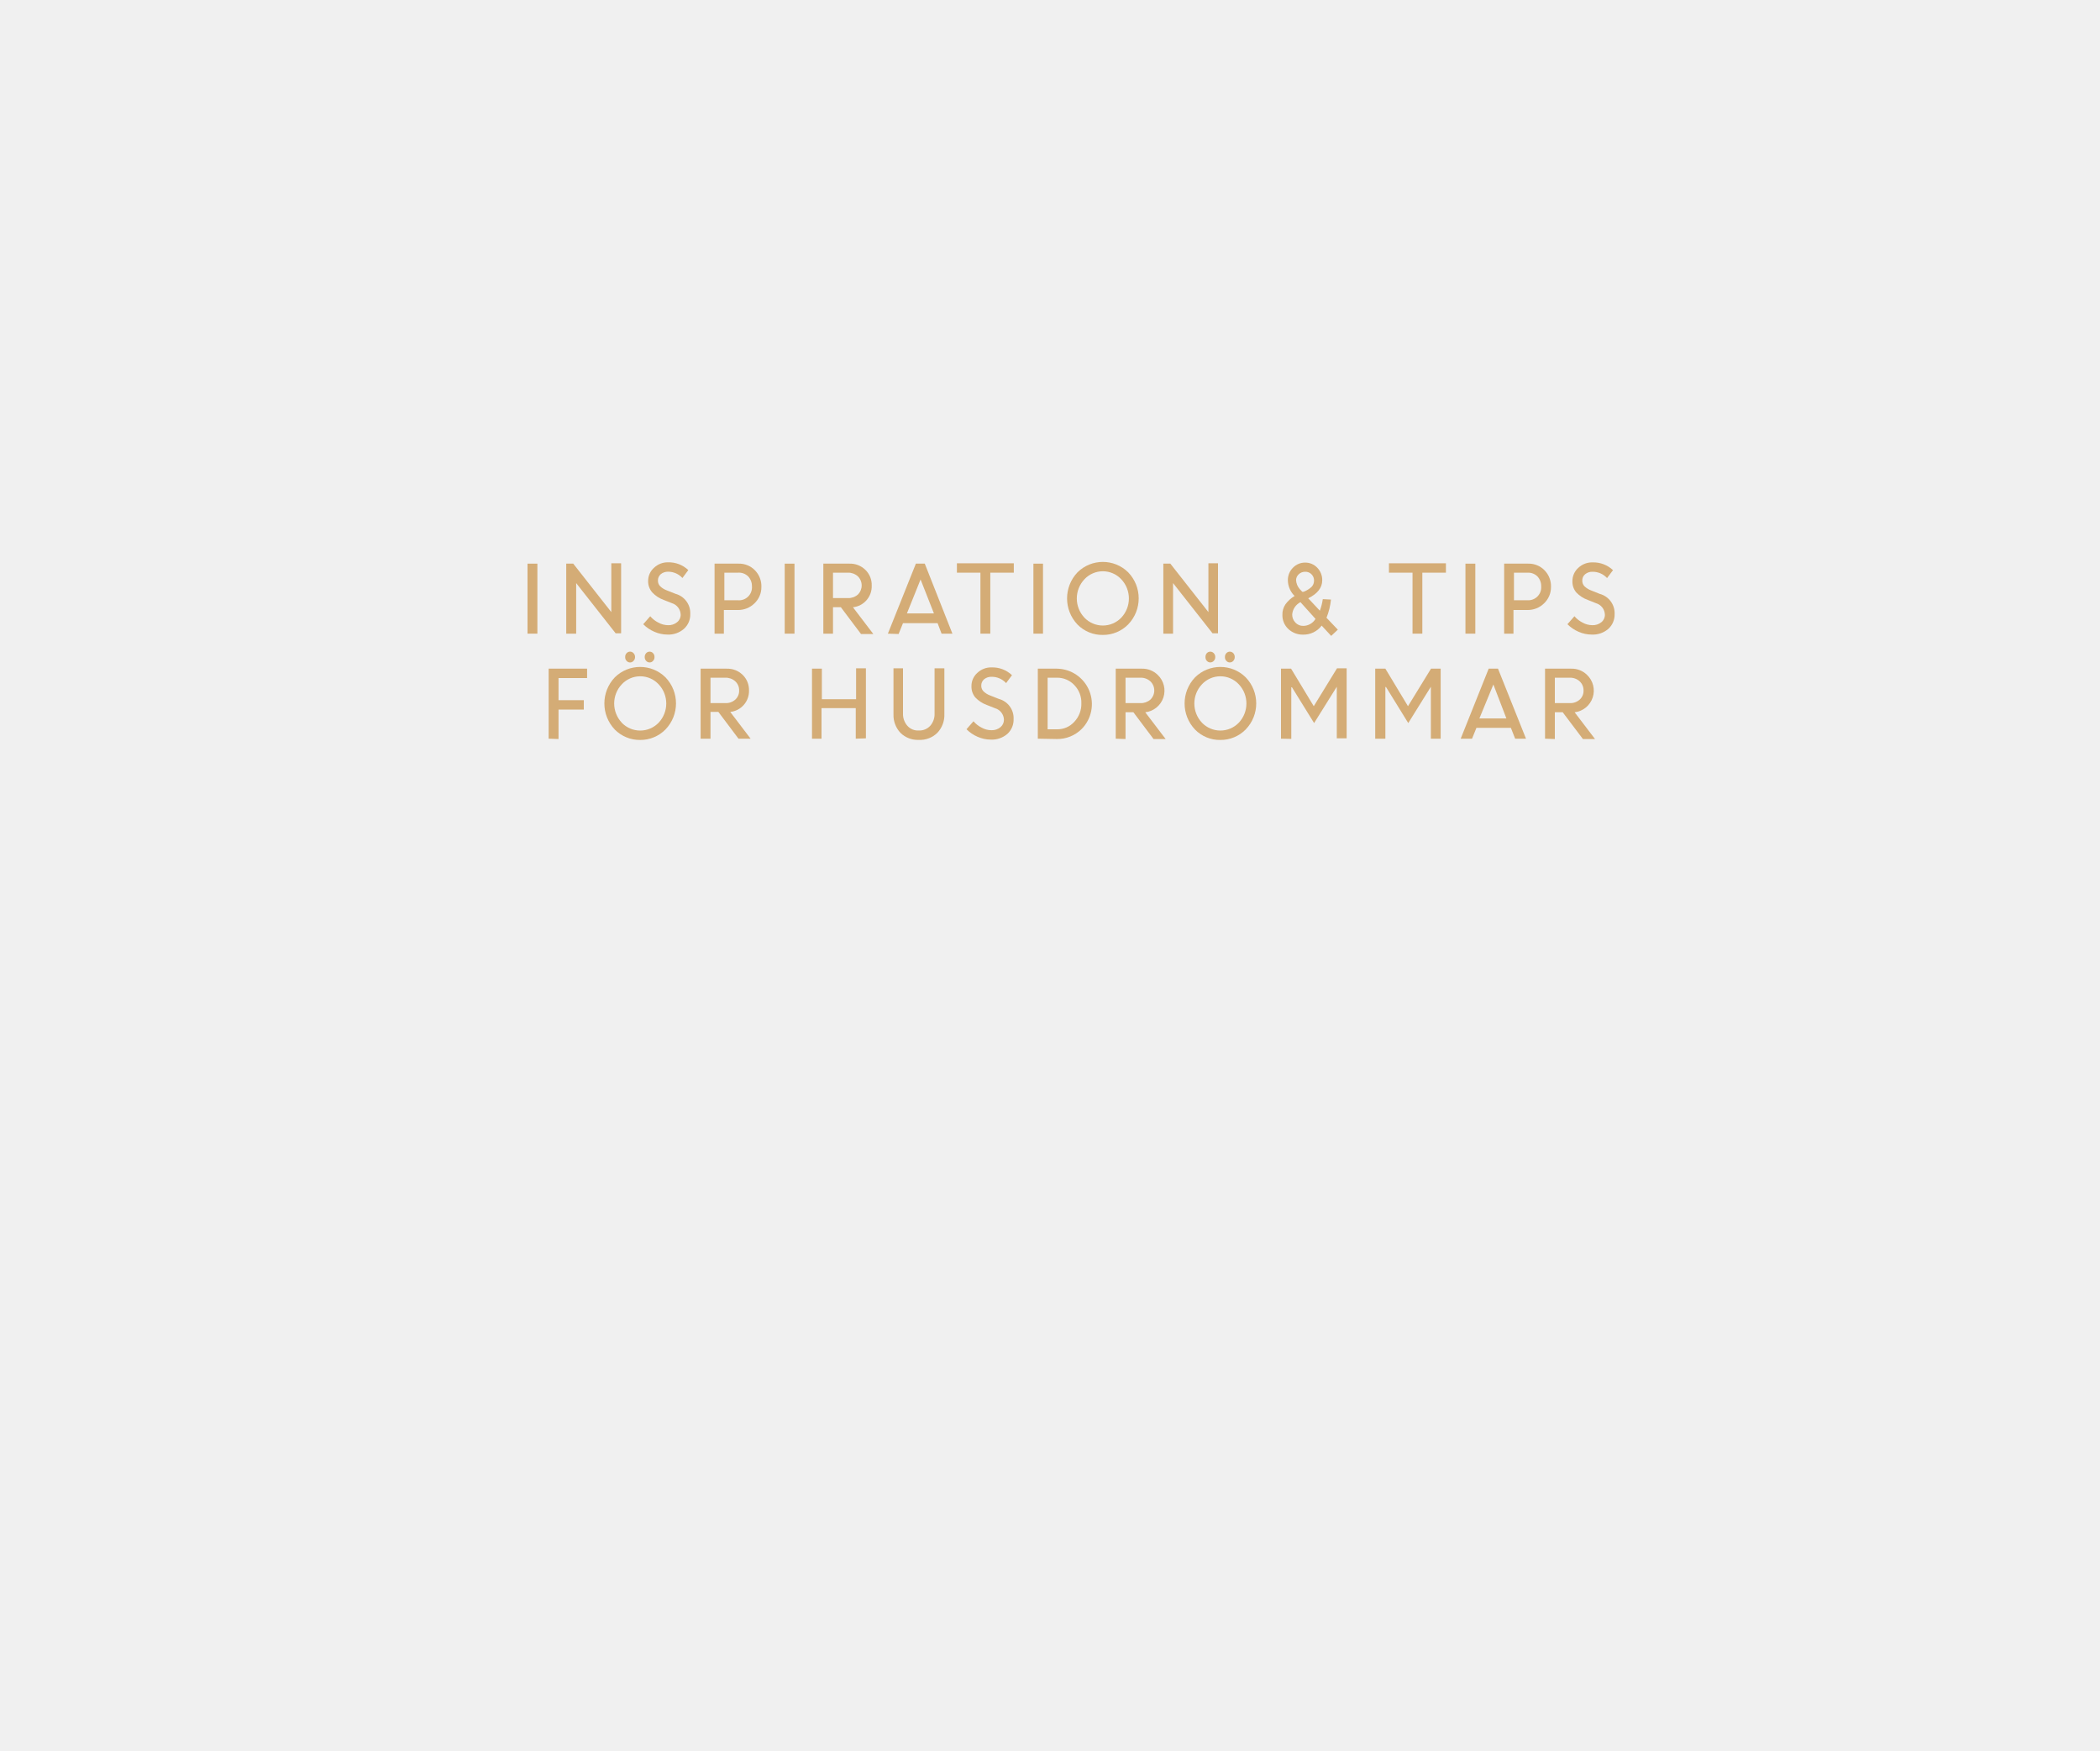
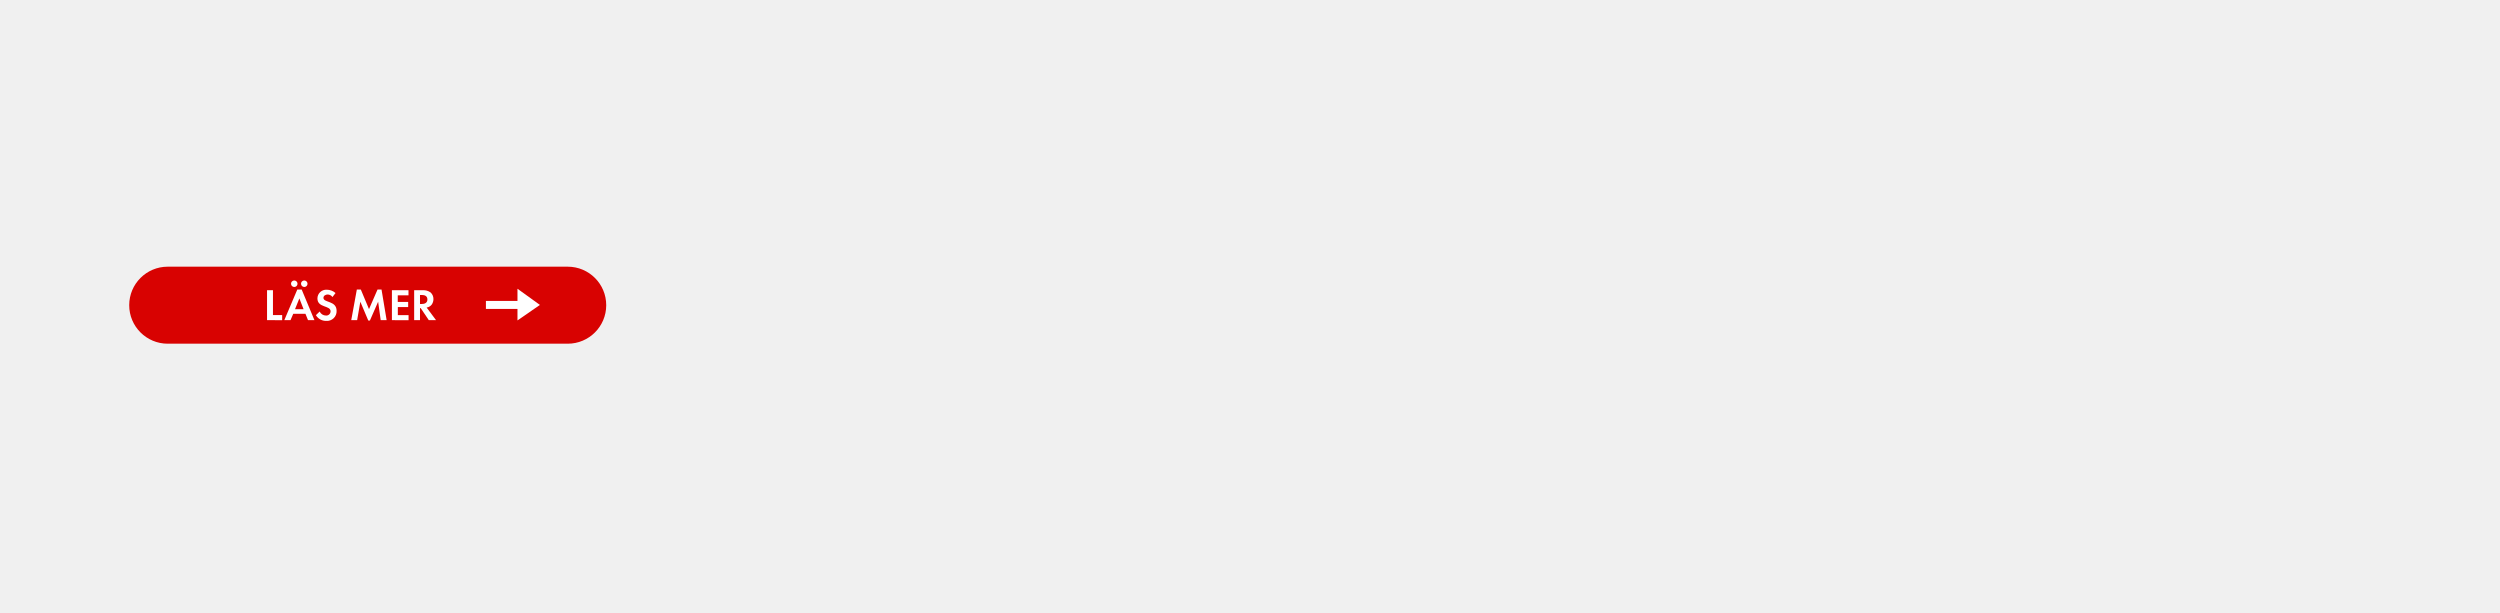
- <svg xmlns="http://www.w3.org/2000/svg" id="Layer_1" data-name="Layer 1" viewBox="0 0 300 250">
+ <svg xmlns="http://www.w3.org/2000/svg" id="Layer_1" data-name="Layer 1" viewBox="0 0 980 240">
  <defs>
-     <style>.cls-1{fill:#d4ac76;}</style>
+     <style>.cls-1{fill:#d80201;}.cls-2{fill:#fff;}</style>
  </defs>
-   <path class="cls-1" d="M75.36,90.5v-10h1.41v10Z" />
-   <path class="cls-1" d="M80.89,90.5v-10h1l5.44,6.92V80.45h1.4v10h-.78l-5.64-7.17V90.5Z" />
-   <path class="cls-1" d="M95.36,90.63a4.68,4.68,0,0,1-1.88-.4,5,5,0,0,1-1.59-1.08l1-1.14a3.64,3.64,0,0,0,1.16.91,2.87,2.87,0,0,0,1.39.37,1.88,1.88,0,0,0,1.29-.43,1.33,1.33,0,0,0,.51-1.07A1.77,1.77,0,0,0,96,86.15l-1.19-.47a4.18,4.18,0,0,1-1.64-1.08A2.39,2.39,0,0,1,92.59,83a2.5,2.5,0,0,1,.83-1.9,2.83,2.83,0,0,1,2-.79,4.06,4.06,0,0,1,2.91,1.11l-.84,1.13a2.78,2.78,0,0,0-2.07-.9A1.62,1.62,0,0,0,94.4,82a1.16,1.16,0,0,0-.41.93,1.12,1.12,0,0,0,.3.78,2.75,2.75,0,0,0,1,.62l1.21.48a2.85,2.85,0,0,1,2.11,2.87,2.73,2.73,0,0,1-.89,2.12A3.34,3.34,0,0,1,95.36,90.63Z" />
-   <path class="cls-1" d="M102.08,90.5v-10h3.43a3.14,3.14,0,0,1,2.33.94,3.24,3.24,0,0,1,.93,2.39,3.16,3.16,0,0,1-1,2.35,3.28,3.28,0,0,1-2.36.94h-2V90.5Zm3.33-8.71h-1.93v3.94h1.94a1.85,1.85,0,0,0,2-2,2,2,0,0,0-.56-1.43A1.89,1.89,0,0,0,105.41,81.79Z" />
-   <path class="cls-1" d="M112.1,90.5v-10h1.4v10Z" />
-   <path class="cls-1" d="M117.62,90.5v-10h3.73a3.12,3.12,0,0,1,2.27.88,3,3,0,0,1,.91,2.27,3,3,0,0,1-2.68,3.08l2.91,3.82H123l-2.88-3.83H119V90.5Zm3.55-8.71H119v3.63h2.12a2.06,2.06,0,0,0,1.43-.5,1.83,1.83,0,0,0,0-2.61A2,2,0,0,0,121.17,81.79Z" />
-   <path class="cls-1" d="M126.84,90.5l4-10h1.27l3.95,10h-1.55L133.94,89H129l-.63,1.55Zm4.67-7.74-1.95,4.85h3.86Z" />
-   <path class="cls-1" d="M136.7,81.79V80.45h8.13v1.34h-3.36V90.5h-1.41V81.79Z" />
-   <path class="cls-1" d="M147.63,90.5v-10H149v10Z" />
-   <path class="cls-1" d="M157.55,90.68a4.94,4.94,0,0,1-3.62-1.48,5.41,5.41,0,0,1,0-7.46,5.15,5.15,0,0,1,7.24,0,5.36,5.36,0,0,1,0,7.44A5,5,0,0,1,157.55,90.68Zm-2.63-2.46a3.65,3.65,0,0,0,5.26,0,4,4,0,0,0,0-5.49,3.6,3.6,0,0,0-5.26,0,4,4,0,0,0,0,5.49Z" />
-   <path class="cls-1" d="M166.19,90.5v-10h1l5.44,6.92V80.45H174v10h-.78l-5.64-7.17V90.5Z" />
-   <path class="cls-1" d="M186.15,90.64a3,3,0,0,1-2.11-.81,2.68,2.68,0,0,1-.84-2,2.56,2.56,0,0,1,.44-1.53,4.44,4.44,0,0,1,1.3-1.18l-.21-.23a3.23,3.23,0,0,1-.75-2,2.47,2.47,0,0,1,.72-1.8,2.38,2.38,0,0,1,1.76-.74,2.35,2.35,0,0,1,1.72.73,2.51,2.51,0,0,1,.71,1.8c0,1.06-.67,1.91-2,2.57l1.66,1.77a7.91,7.91,0,0,0,.42-1.65l1.17.06a9.52,9.52,0,0,1-.64,2.6l1.62,1.7-.95.89-1.36-1.47A3.24,3.24,0,0,1,186.15,90.64Zm0-1.25a2.06,2.06,0,0,0,1.78-1L185.78,86a2.18,2.18,0,0,0-1.18,1.75,1.61,1.61,0,0,0,.45,1.16A1.48,1.48,0,0,0,186.18,89.39Zm-1-6.56a2.11,2.11,0,0,0,.55,1.33l.34.36a.19.19,0,0,1,.1,0l.09,0a3.62,3.62,0,0,0,1.14-.7,1.29,1.29,0,0,0,.35-.9,1.22,1.22,0,0,0-.36-.9,1.19,1.19,0,0,0-.9-.36,1.29,1.29,0,0,0-.93.36A1.17,1.17,0,0,0,185.15,82.83Z" />
-   <path class="cls-1" d="M198.42,81.79V80.45h8.14v1.34h-3.37V90.5h-1.4V81.79Z" />
-   <path class="cls-1" d="M209.35,90.5v-10h1.41v10Z" />
-   <path class="cls-1" d="M214.88,90.5v-10h3.43a3.14,3.14,0,0,1,2.33.94,3.24,3.24,0,0,1,.93,2.39,3.16,3.16,0,0,1-1,2.35,3.28,3.28,0,0,1-2.36.94h-2V90.5Zm3.33-8.71h-1.93v3.94h1.94a1.85,1.85,0,0,0,1.95-2,2,2,0,0,0-.56-1.43A1.89,1.89,0,0,0,218.21,81.79Z" />
-   <path class="cls-1" d="M227.39,90.63a4.64,4.64,0,0,1-1.88-.4,5,5,0,0,1-1.59-1.08l1-1.14a3.75,3.75,0,0,0,1.16.91,2.93,2.93,0,0,0,1.39.37,1.91,1.91,0,0,0,1.3-.43,1.32,1.32,0,0,0,.5-1.07A1.76,1.76,0,0,0,228,86.15l-1.18-.47a4.22,4.22,0,0,1-1.65-1.08,2.39,2.39,0,0,1-.54-1.59,2.53,2.53,0,0,1,.83-1.9,2.86,2.86,0,0,1,2.05-.79,4.09,4.09,0,0,1,2.92,1.11l-.85,1.13a2.77,2.77,0,0,0-2.07-.9,1.59,1.59,0,0,0-1.06.35,1.13,1.13,0,0,0-.41.93,1.12,1.12,0,0,0,.3.78,2.75,2.75,0,0,0,1,.62l1.2.48a2.86,2.86,0,0,1,2.12,2.87,2.76,2.76,0,0,1-.89,2.12A3.36,3.36,0,0,1,227.39,90.63Z" />
-   <path class="cls-1" d="M78.38,105.5v-10h5.49v1.34H79.79V100H83.4v1.34H79.79v4.21Z" />
-   <path class="cls-1" d="M91.46,105.68a5,5,0,0,1-3.63-1.48,5.41,5.41,0,0,1,0-7.46,5.15,5.15,0,0,1,7.24,0,5.36,5.36,0,0,1,0,7.44A5,5,0,0,1,91.46,105.68Zm-2.64-2.46a3.66,3.66,0,0,0,5.27,0,4,4,0,0,0,0-5.49,3.6,3.6,0,0,0-5.26,0,4,4,0,0,0,0,5.49Zm1.69-8.84a.65.65,0,0,1-1,0,.72.72,0,0,1-.2-.54.76.76,0,0,1,.2-.55.67.67,0,0,1,1,0,.77.77,0,0,1,.21.55A.73.73,0,0,1,90.51,94.38Zm2.79,0a.64.64,0,0,1-.5.23.66.66,0,0,1-.5-.23.77.77,0,0,1-.2-.54.81.81,0,0,1,.2-.55.68.68,0,0,1,.5-.22.67.67,0,0,1,.5.22.76.76,0,0,1,.2.55A.72.72,0,0,1,93.3,94.38Z" />
-   <path class="cls-1" d="M100.09,105.5v-10h3.73a3.12,3.12,0,0,1,2.27.88A3,3,0,0,1,107,98.6a3,3,0,0,1-2.68,3.08l2.91,3.82H105.5l-2.88-3.83H101.5v3.83Zm3.55-8.71H101.5v3.63h2.12a2,2,0,0,0,1.42-.5,1.68,1.68,0,0,0,.55-1.32,1.7,1.7,0,0,0-.55-1.29A2,2,0,0,0,103.64,96.79Z" />
-   <path class="cls-1" d="M122.25,105.5v-4.36h-4.89v4.36H116v-10h1.41v4.36h4.89V95.45h1.4v10Z" />
-   <path class="cls-1" d="M131.26,105.67a3.5,3.5,0,0,1-2.62-1,3.69,3.69,0,0,1-1-2.66V95.45H129v6.43a2.56,2.56,0,0,0,.6,1.75,2,2,0,0,0,1.64.7,2.1,2.1,0,0,0,1.66-.68,2.53,2.53,0,0,0,.61-1.76V95.45h1.4V102a3.68,3.68,0,0,1-1,2.66A3.52,3.52,0,0,1,131.26,105.67Z" />
-   <path class="cls-1" d="M141.54,105.63a4.68,4.68,0,0,1-1.88-.4,5,5,0,0,1-1.59-1.08l1-1.14a3.64,3.64,0,0,0,1.16.91,2.87,2.87,0,0,0,1.39.37,1.92,1.92,0,0,0,1.3-.43,1.35,1.35,0,0,0,.5-1.07,1.76,1.76,0,0,0-1.27-1.64l-1.19-.47a4.25,4.25,0,0,1-1.64-1.08,2.39,2.39,0,0,1-.54-1.59,2.5,2.5,0,0,1,.83-1.9,2.83,2.83,0,0,1,2.05-.79,4.06,4.06,0,0,1,2.91,1.11l-.84,1.13a2.78,2.78,0,0,0-2.07-.9,1.62,1.62,0,0,0-1.07.35,1.16,1.16,0,0,0-.41.93,1.12,1.12,0,0,0,.3.78,2.75,2.75,0,0,0,1,.62l1.21.48a2.84,2.84,0,0,1,2.11,2.87,2.75,2.75,0,0,1-.88,2.12A3.39,3.39,0,0,1,141.54,105.63Z" />
-   <path class="cls-1" d="M148.26,105.5v-10H151a5.06,5.06,0,0,1,3.52,8.62,4.94,4.94,0,0,1-3.57,1.43ZM151,96.79h-1.34v7.37H151a3.24,3.24,0,0,0,2.48-1.08,3.68,3.68,0,0,0,1-2.62,3.57,3.57,0,0,0-1-2.61A3.34,3.34,0,0,0,151,96.79Z" />
-   <path class="cls-1" d="M159.39,105.5v-10h3.73a3.12,3.12,0,0,1,2.26.88,3.11,3.11,0,0,1-1.77,5.35l2.91,3.82h-1.73l-2.88-3.83h-1.12v3.83Zm3.54-8.71h-2.14v3.63h2.13a2.05,2.05,0,0,0,1.42-.5,1.81,1.81,0,0,0,0-2.61A2,2,0,0,0,162.93,96.79Z" />
-   <path class="cls-1" d="M174.34,105.68a4.93,4.93,0,0,1-3.62-1.48,5.41,5.41,0,0,1,0-7.46,5.15,5.15,0,0,1,7.24,0,5.36,5.36,0,0,1,0,7.44A5,5,0,0,1,174.34,105.68Zm-2.63-2.46a3.65,3.65,0,0,0,5.26,0,4,4,0,0,0,0-5.49,3.6,3.6,0,0,0-5.26,0,4,4,0,0,0,0,5.49Zm1.69-8.84a.66.66,0,0,1-1,0,.76.76,0,0,1-.19-.54.8.8,0,0,1,.19-.55.68.68,0,0,1,1,0,.77.77,0,0,1,.21.55A.73.73,0,0,1,173.4,94.38Zm2.79,0a.66.66,0,0,1-.5.23.64.64,0,0,1-.5-.23.72.72,0,0,1-.2-.54.76.76,0,0,1,.2-.55.67.67,0,0,1,.5-.22.68.68,0,0,1,.5.22.81.81,0,0,1,.2.55A.77.77,0,0,1,176.19,94.38Z" />
-   <path class="cls-1" d="M183,105.5v-10h1.44l3.24,5.36L191,95.45h1.38v10h-1.41V98.08l0,0-3.24,5.19-3.17-5.12h-.09v7.38Z" />
-   <path class="cls-1" d="M196.46,105.5v-10h1.45l3.23,5.36,3.29-5.36h1.38v10h-1.4V98.08l0,0-3.23,5.19L198,98.12h-.09v7.38Z" />
-   <path class="cls-1" d="M208.67,105.5l4-10H214l4,10h-1.55l-.61-1.55h-4.92l-.63,1.55Zm4.67-7.74-2,4.85h3.86Z" />
-   <path class="cls-1" d="M220.72,105.5v-10h3.73a3.1,3.1,0,0,1,2.26.88,3.11,3.11,0,0,1-1.76,5.35l2.91,3.82h-1.73l-2.89-3.83h-1.12v3.83Zm3.54-8.71h-2.14v3.63h2.13a2,2,0,0,0,1.42-.5,1.68,1.68,0,0,0,.55-1.32,1.74,1.74,0,0,0-.55-1.29A2,2,0,0,0,224.26,96.79Z" />
+   <rect class="cls-1" x="50.65" y="104.54" width="186.99" height="30.19" rx="15.09" />
+   <path class="cls-2" d="M104.68,125.5V113.76H107v9.75h3.61v2Z" />
+   <path class="cls-2" d="M120.74,125.5l-1-2.48h-4.79l-1.07,2.48h-2.43l5.09-12h1.72l5,12Zm-5.39-13a1.28,1.28,0,0,1-1.27-1.26,1.27,1.27,0,1,1,1.27,1.26Zm2,4.48-1.7,4.22H119Zm1.92-4.48a1.29,1.29,0,0,1-1.27-1.26,1.27,1.27,0,1,1,1.27,1.26Z" />
+   <path class="cls-2" d="M127.83,125.79a4.58,4.58,0,0,1-4-2.24l1.48-1.43a2.7,2.7,0,0,0,2.47,1.57,1.67,1.67,0,0,0,1.81-1.65c0-2.42-5.16-1.27-5.16-5.06a3.44,3.44,0,0,1,3.66-3.41,5.15,5.15,0,0,1,3.44,1.3l-1.2,1.57a2.37,2.37,0,0,0-1.9-1c-.76,0-1.64.47-1.64,1.32,0,2,5.16,1,5.16,5.1A3.79,3.79,0,0,1,127.83,125.79Z" />
+   <path class="cls-2" d="M149.23,125.5l-1-7.23L145,125.66h-.63l-3.12-7.39L140,125.5h-2.31l2.19-12h1.56l3.21,7.68,3.34-7.68h1.57l2,12Z" />
+   <path class="cls-2" d="M153.63,125.5V113.76h6.5v2h-4.21v2.61H160v2h-4.05v3.16h4.21v2Z" />
+   <path class="cls-2" d="M168.09,125.5l-3.17-4.71h-.28v4.71h-2.29V113.76h3.4a4.78,4.78,0,0,1,3,.85,3.42,3.42,0,0,1,1.16,2.64,3.79,3.79,0,0,1-.67,2.14,3,3,0,0,1-2,1.17l3.69,4.94Zm-2.77-9.87h-.68v3.54h.65c1.18,0,2.25-.43,2.25-1.78S166.5,115.63,165.32,115.63Z" />
+   <polygon class="cls-2" points="202.85 121.11 190.48 121.11 190.48 117.96 202.85 117.96 202.85 113.19 211.65 119.53 202.85 125.61 202.85 121.11" />
</svg>
